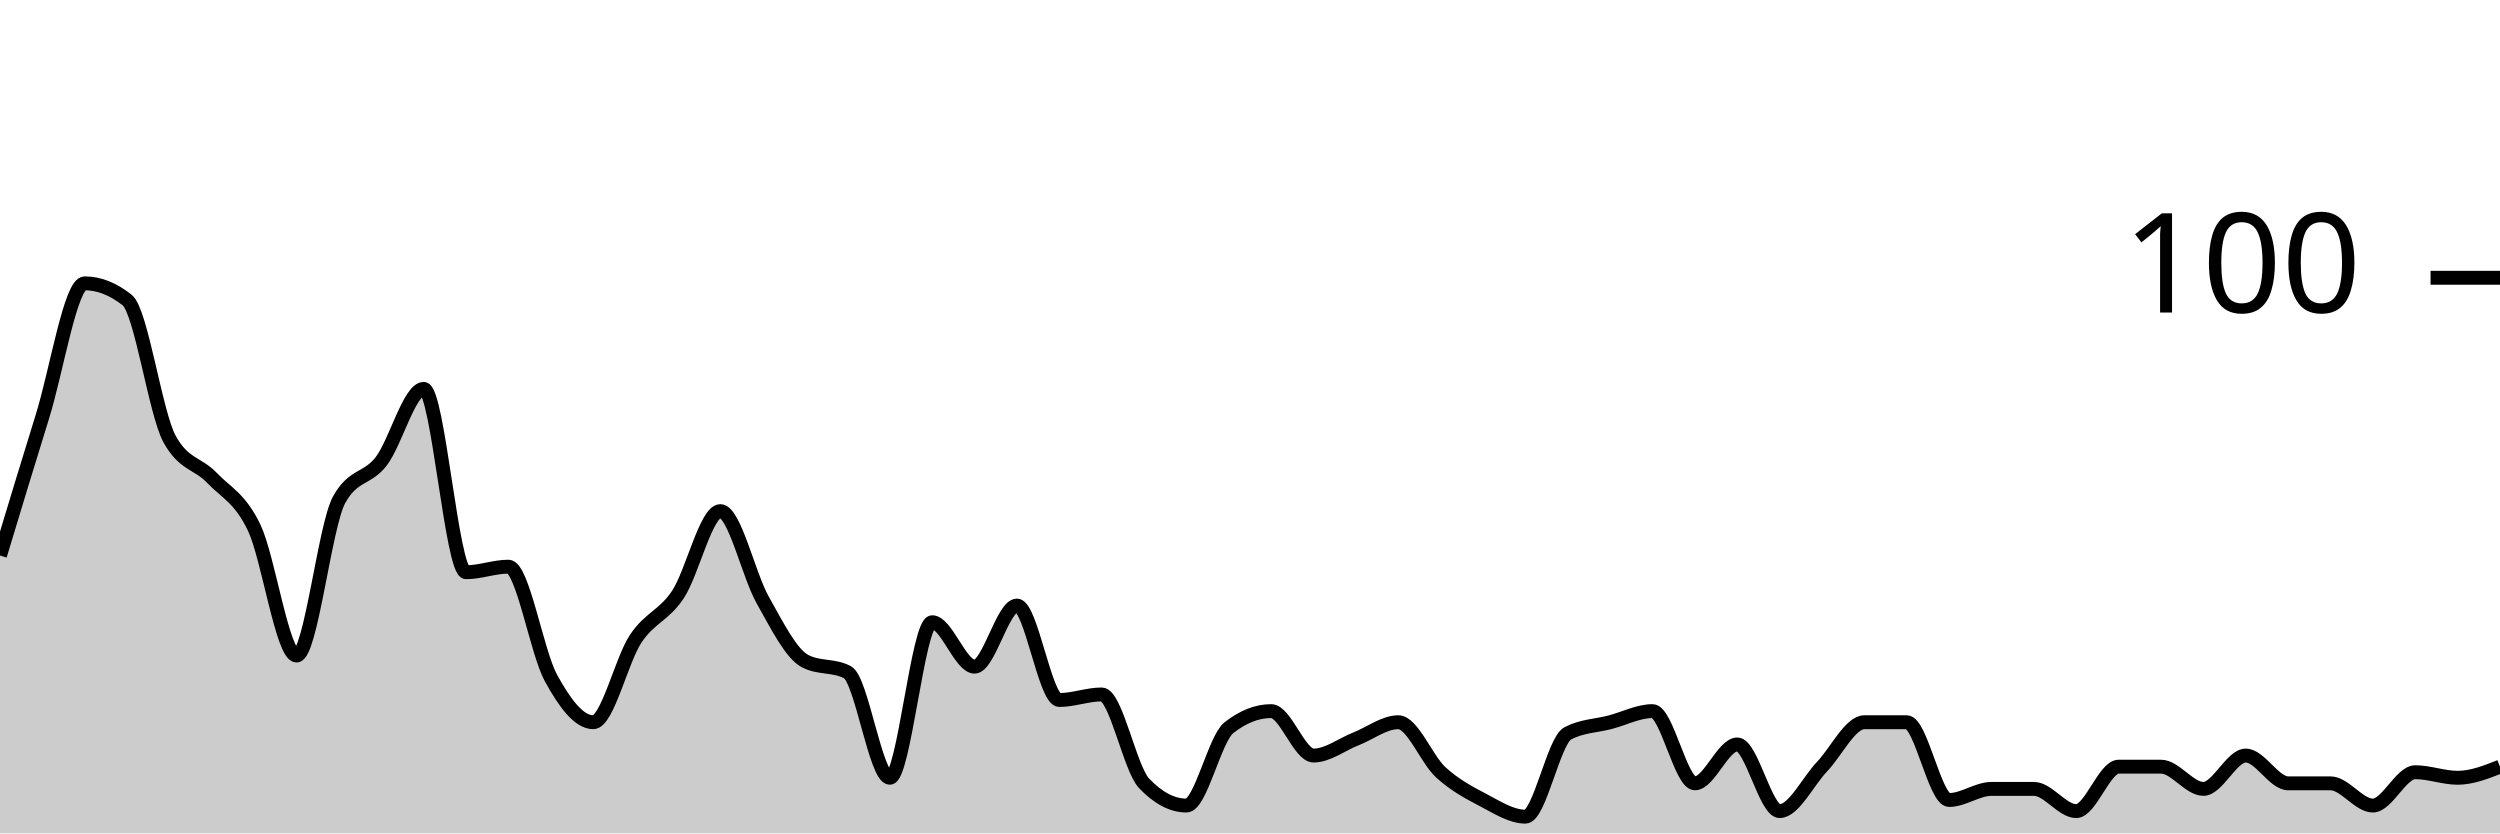
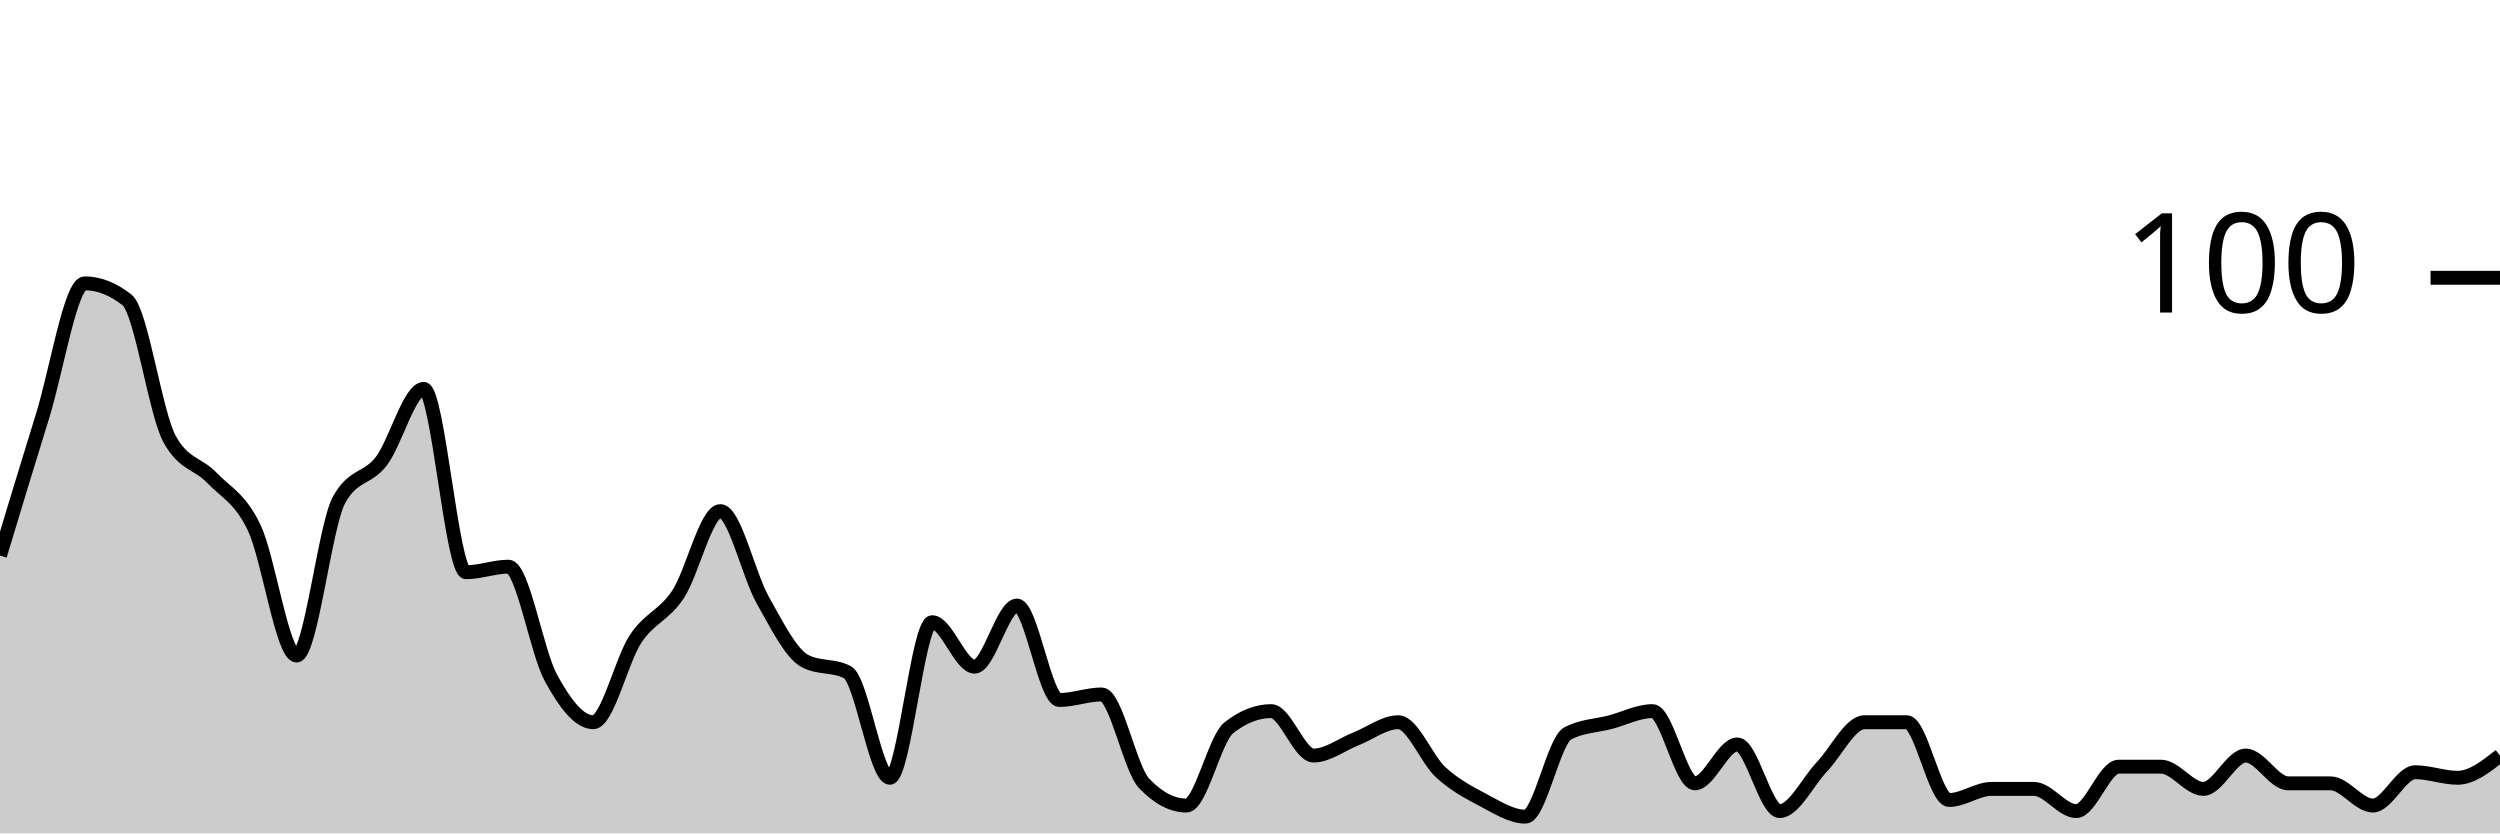
<svg xmlns="http://www.w3.org/2000/svg" viewBox="0 0 180 60">
  <g transform="translate(0,20)">
-     <path class="area" fill="rgba(0, 0, 0, 0.2)" d="M0,20C1.017,16.633,2.034,13.267,3.051,10C4.068,6.733,5.085,0.4,6.102,0.4C7.119,0.4,8.136,0.8,9.153,1.6C10.169,2.4,11.186,9.733,12.203,11.6C13.22,13.467,14.237,13.333,15.254,14.4C16.271,15.467,17.288,15.867,18.305,18C19.322,20.133,20.339,27.2,21.356,27.2C22.373,27.2,23.39,17.867,24.407,16C25.424,14.133,26.441,14.533,27.458,13.2C28.475,11.867,29.492,8,30.508,8C31.525,8,32.542,21.2,33.559,21.2C34.576,21.2,35.593,20.8,36.61,20.8C37.627,20.8,38.644,26.933,39.661,28.8C40.678,30.667,41.695,32,42.712,32C43.729,32,44.746,27.533,45.763,26C46.78,24.467,47.797,24.333,48.814,22.8C49.831,21.267,50.847,16.8,51.864,16.8C52.881,16.8,53.898,21.4,54.915,23.2C55.932,25,56.949,27.067,57.966,27.6C58.983,28.133,60,27.867,61.017,28.4C62.034,28.933,63.051,36,64.068,36C65.085,36,66.102,24.8,67.119,24.8C68.136,24.8,69.153,28,70.169,28C71.186,28,72.203,23.6,73.22,23.6C74.237,23.6,75.254,30.4,76.271,30.4C77.288,30.4,78.305,30,79.322,30C80.339,30,81.356,35.333,82.373,36.4C83.39,37.467,84.407,38,85.424,38C86.441,38,87.458,33.2,88.475,32.4C89.492,31.6,90.508,31.2,91.525,31.2C92.542,31.2,93.559,34.4,94.576,34.4C95.593,34.4,96.61,33.6,97.627,33.2C98.644,32.8,99.661,32,100.678,32C101.695,32,102.712,34.667,103.729,35.6C104.746,36.533,105.763,37.067,106.78,37.6C107.797,38.133,108.814,38.8,109.831,38.8C110.847,38.8,111.864,33.333,112.881,32.8C113.898,32.267,114.915,32.267,115.932,32C116.949,31.733,117.966,31.2,118.983,31.2C120,31.2,121.017,36.4,122.034,36.4C123.051,36.4,124.068,33.6,125.085,33.6C126.102,33.6,127.119,38.4,128.136,38.4C129.153,38.4,130.169,36.267,131.186,35.2C132.203,34.133,133.22,32,134.237,32C135.254,32,136.271,32,137.288,32C138.305,32,139.322,37.6,140.339,37.6C141.356,37.6,142.373,36.8,143.39,36.8C144.407,36.8,145.424,36.8,146.441,36.8C147.458,36.8,148.475,38.4,149.492,38.4C150.508,38.4,151.525,35.2,152.542,35.2C153.559,35.2,154.576,35.2,155.593,35.2C156.61,35.2,157.627,36.8,158.644,36.8C159.661,36.8,160.678,34.4,161.695,34.4C162.712,34.4,163.729,36.4,164.746,36.4C165.763,36.4,166.78,36.4,167.797,36.4C168.814,36.4,169.831,38,170.847,38C171.864,38,172.881,35.6,173.898,35.6C174.915,35.6,175.932,36,176.949,36C177.966,36,178.983,35.6,180,35.2L180,40C178.983,40,177.966,40,176.949,40C175.932,40,174.915,40,173.898,40C172.881,40,171.864,40,170.847,40C169.831,40,168.814,40,167.797,40C166.78,40,165.763,40,164.746,40C163.729,40,162.712,40,161.695,40C160.678,40,159.661,40,158.644,40C157.627,40,156.61,40,155.593,40C154.576,40,153.559,40,152.542,40C151.525,40,150.508,40,149.492,40C148.475,40,147.458,40,146.441,40C145.424,40,144.407,40,143.39,40C142.373,40,141.356,40,140.339,40C139.322,40,138.305,40,137.288,40C136.271,40,135.254,40,134.237,40C133.22,40,132.203,40,131.186,40C130.169,40,129.153,40,128.136,40C127.119,40,126.102,40,125.085,40C124.068,40,123.051,40,122.034,40C121.017,40,120,40,118.983,40C117.966,40,116.949,40,115.932,40C114.915,40,113.898,40,112.881,40C111.864,40,110.847,40,109.831,40C108.814,40,107.797,40,106.78,40C105.763,40,104.746,40,103.729,40C102.712,40,101.695,40,100.678,40C99.661,40,98.644,40,97.627,40C96.61,40,95.593,40,94.576,40C93.559,40,92.542,40,91.525,40C90.508,40,89.492,40,88.475,40C87.458,40,86.441,40,85.424,40C84.407,40,83.39,40,82.373,40C81.356,40,80.339,40,79.322,40C78.305,40,77.288,40,76.271,40C75.254,40,74.237,40,73.22,40C72.203,40,71.186,40,70.169,40C69.153,40,68.136,40,67.119,40C66.102,40,65.085,40,64.068,40C63.051,40,62.034,40,61.017,40C60,40,58.983,40,57.966,40C56.949,40,55.932,40,54.915,40C53.898,40,52.881,40,51.864,40C50.847,40,49.831,40,48.814,40C47.797,40,46.78,40,45.763,40C44.746,40,43.729,40,42.712,40C41.695,40,40.678,40,39.661,40C38.644,40,37.627,40,36.61,40C35.593,40,34.576,40,33.559,40C32.542,40,31.525,40,30.508,40C29.492,40,28.475,40,27.458,40C26.441,40,25.424,40,24.407,40C23.39,40,22.373,40,21.356,40C20.339,40,19.322,40,18.305,40C17.288,40,16.271,40,15.254,40C14.237,40,13.22,40,12.203,40C11.186,40,10.169,40,9.153,40C8.136,40,7.119,40,6.102,40C5.085,40,4.068,40,3.051,40C2.034,40,1.017,40,0,40Z" />
-     <path class="line" stroke="black" fill="none" d="M0,20C1.017,16.633,2.034,13.267,3.051,10C4.068,6.733,5.085,0.4,6.102,0.4C7.119,0.4,8.136,0.8,9.153,1.6C10.169,2.4,11.186,9.733,12.203,11.6C13.22,13.467,14.237,13.333,15.254,14.4C16.271,15.467,17.288,15.867,18.305,18C19.322,20.133,20.339,27.2,21.356,27.2C22.373,27.2,23.39,17.867,24.407,16C25.424,14.133,26.441,14.533,27.458,13.2C28.475,11.867,29.492,8,30.508,8C31.525,8,32.542,21.2,33.559,21.2C34.576,21.2,35.593,20.8,36.61,20.8C37.627,20.8,38.644,26.933,39.661,28.8C40.678,30.667,41.695,32,42.712,32C43.729,32,44.746,27.533,45.763,26C46.78,24.467,47.797,24.333,48.814,22.8C49.831,21.267,50.847,16.8,51.864,16.8C52.881,16.8,53.898,21.4,54.915,23.2C55.932,25,56.949,27.067,57.966,27.6C58.983,28.133,60,27.867,61.017,28.4C62.034,28.933,63.051,36,64.068,36C65.085,36,66.102,24.8,67.119,24.8C68.136,24.8,69.153,28,70.169,28C71.186,28,72.203,23.6,73.22,23.6C74.237,23.6,75.254,30.4,76.271,30.4C77.288,30.4,78.305,30,79.322,30C80.339,30,81.356,35.333,82.373,36.4C83.39,37.467,84.407,38,85.424,38C86.441,38,87.458,33.2,88.475,32.4C89.492,31.6,90.508,31.2,91.525,31.2C92.542,31.2,93.559,34.4,94.576,34.4C95.593,34.4,96.61,33.6,97.627,33.2C98.644,32.8,99.661,32,100.678,32C101.695,32,102.712,34.667,103.729,35.6C104.746,36.533,105.763,37.067,106.78,37.6C107.797,38.133,108.814,38.8,109.831,38.8C110.847,38.8,111.864,33.333,112.881,32.8C113.898,32.267,114.915,32.267,115.932,32C116.949,31.733,117.966,31.2,118.983,31.2C120,31.2,121.017,36.4,122.034,36.4C123.051,36.4,124.068,33.6,125.085,33.6C126.102,33.6,127.119,38.4,128.136,38.4C129.153,38.4,130.169,36.267,131.186,35.2C132.203,34.133,133.22,32,134.237,32C135.254,32,136.271,32,137.288,32C138.305,32,139.322,37.6,140.339,37.6C141.356,37.6,142.373,36.8,143.39,36.8C144.407,36.8,145.424,36.8,146.441,36.8C147.458,36.8,148.475,38.4,149.492,38.4C150.508,38.4,151.525,35.2,152.542,35.2C153.559,35.2,154.576,35.2,155.593,35.2C156.61,35.2,157.627,36.8,158.644,36.8C159.661,36.8,160.678,34.4,161.695,34.4C162.712,34.4,163.729,36.4,164.746,36.4C165.763,36.4,166.78,36.4,167.797,36.4C168.814,36.4,169.831,38,170.847,38C171.864,38,172.881,35.6,173.898,35.6C174.915,35.6,175.932,36,176.949,36C177.966,36,178.983,35.6,180,35.2" />
+     <path class="area" fill="rgba(0, 0, 0, 0.2)" d="M0,20C1.017,16.633,2.034,13.267,3.051,10C4.068,6.733,5.085,0.4,6.102,0.4C7.119,0.4,8.136,0.8,9.153,1.6C10.169,2.4,11.186,9.733,12.203,11.6C13.22,13.467,14.237,13.333,15.254,14.4C16.271,15.467,17.288,15.867,18.305,18C19.322,20.133,20.339,27.2,21.356,27.2C22.373,27.2,23.39,17.867,24.407,16C25.424,14.133,26.441,14.533,27.458,13.2C28.475,11.867,29.492,8,30.508,8C31.525,8,32.542,21.2,33.559,21.2C34.576,21.2,35.593,20.8,36.61,20.8C37.627,20.8,38.644,26.933,39.661,28.8C40.678,30.667,41.695,32,42.712,32C43.729,32,44.746,27.533,45.763,26C46.78,24.467,47.797,24.333,48.814,22.8C49.831,21.267,50.847,16.8,51.864,16.8C52.881,16.8,53.898,21.4,54.915,23.2C55.932,25,56.949,27.067,57.966,27.6C58.983,28.133,60,27.867,61.017,28.4C62.034,28.933,63.051,36,64.068,36C65.085,36,66.102,24.8,67.119,24.8C68.136,24.8,69.153,28,70.169,28C71.186,28,72.203,23.6,73.22,23.6C74.237,23.6,75.254,30.4,76.271,30.4C77.288,30.4,78.305,30,79.322,30C80.339,30,81.356,35.333,82.373,36.4C83.39,37.467,84.407,38,85.424,38C86.441,38,87.458,33.2,88.475,32.4C89.492,31.6,90.508,31.2,91.525,31.2C92.542,31.2,93.559,34.4,94.576,34.4C95.593,34.4,96.61,33.6,97.627,33.2C98.644,32.8,99.661,32,100.678,32C101.695,32,102.712,34.667,103.729,35.6C104.746,36.533,105.763,37.067,106.78,37.6C107.797,38.133,108.814,38.8,109.831,38.8C110.847,38.8,111.864,33.333,112.881,32.8C113.898,32.267,114.915,32.267,115.932,32C116.949,31.733,117.966,31.2,118.983,31.2C120,31.2,121.017,36.4,122.034,36.4C123.051,36.4,124.068,33.6,125.085,33.6C126.102,33.6,127.119,38.4,128.136,38.4C129.153,38.4,130.169,36.267,131.186,35.2C132.203,34.133,133.22,32,134.237,32C135.254,32,136.271,32,137.288,32C138.305,32,139.322,37.6,140.339,37.6C141.356,37.6,142.373,36.8,143.39,36.8C144.407,36.8,145.424,36.8,146.441,36.8C147.458,36.8,148.475,38.4,149.492,38.4C150.508,38.4,151.525,35.2,152.542,35.2C153.559,35.2,154.576,35.2,155.593,35.2C156.61,35.2,157.627,36.8,158.644,36.8C159.661,36.8,160.678,34.4,161.695,34.4C162.712,34.4,163.729,36.4,164.746,36.4C165.763,36.4,166.78,36.4,167.797,36.4C168.814,36.4,169.831,38,170.847,38C171.864,38,172.881,35.6,173.898,35.6C174.915,35.6,175.932,36,176.949,36C177.966,36,178.983,35.2,180,34.4L180,40C178.983,40,177.966,40,176.949,40C175.932,40,174.915,40,173.898,40C172.881,40,171.864,40,170.847,40C169.831,40,168.814,40,167.797,40C166.78,40,165.763,40,164.746,40C163.729,40,162.712,40,161.695,40C160.678,40,159.661,40,158.644,40C157.627,40,156.61,40,155.593,40C154.576,40,153.559,40,152.542,40C151.525,40,150.508,40,149.492,40C148.475,40,147.458,40,146.441,40C145.424,40,144.407,40,143.39,40C142.373,40,141.356,40,140.339,40C139.322,40,138.305,40,137.288,40C136.271,40,135.254,40,134.237,40C133.22,40,132.203,40,131.186,40C130.169,40,129.153,40,128.136,40C127.119,40,126.102,40,125.085,40C124.068,40,123.051,40,122.034,40C121.017,40,120,40,118.983,40C117.966,40,116.949,40,115.932,40C114.915,40,113.898,40,112.881,40C111.864,40,110.847,40,109.831,40C108.814,40,107.797,40,106.78,40C105.763,40,104.746,40,103.729,40C102.712,40,101.695,40,100.678,40C99.661,40,98.644,40,97.627,40C96.61,40,95.593,40,94.576,40C93.559,40,92.542,40,91.525,40C90.508,40,89.492,40,88.475,40C87.458,40,86.441,40,85.424,40C84.407,40,83.39,40,82.373,40C81.356,40,80.339,40,79.322,40C78.305,40,77.288,40,76.271,40C75.254,40,74.237,40,73.22,40C72.203,40,71.186,40,70.169,40C69.153,40,68.136,40,67.119,40C66.102,40,65.085,40,64.068,40C63.051,40,62.034,40,61.017,40C60,40,58.983,40,57.966,40C56.949,40,55.932,40,54.915,40C53.898,40,52.881,40,51.864,40C50.847,40,49.831,40,48.814,40C47.797,40,46.78,40,45.763,40C44.746,40,43.729,40,42.712,40C41.695,40,40.678,40,39.661,40C38.644,40,37.627,40,36.61,40C35.593,40,34.576,40,33.559,40C32.542,40,31.525,40,30.508,40C29.492,40,28.475,40,27.458,40C26.441,40,25.424,40,24.407,40C23.39,40,22.373,40,21.356,40C20.339,40,19.322,40,18.305,40C17.288,40,16.271,40,15.254,40C14.237,40,13.22,40,12.203,40C11.186,40,10.169,40,9.153,40C8.136,40,7.119,40,6.102,40C5.085,40,4.068,40,3.051,40C2.034,40,1.017,40,0,40Z" />
+     <path class="line" stroke="black" fill="none" d="M0,20C1.017,16.633,2.034,13.267,3.051,10C4.068,6.733,5.085,0.4,6.102,0.4C7.119,0.4,8.136,0.8,9.153,1.6C10.169,2.4,11.186,9.733,12.203,11.6C13.22,13.467,14.237,13.333,15.254,14.4C16.271,15.467,17.288,15.867,18.305,18C19.322,20.133,20.339,27.2,21.356,27.2C22.373,27.2,23.39,17.867,24.407,16C25.424,14.133,26.441,14.533,27.458,13.2C28.475,11.867,29.492,8,30.508,8C31.525,8,32.542,21.2,33.559,21.2C34.576,21.2,35.593,20.8,36.61,20.8C37.627,20.8,38.644,26.933,39.661,28.8C40.678,30.667,41.695,32,42.712,32C43.729,32,44.746,27.533,45.763,26C46.78,24.467,47.797,24.333,48.814,22.8C49.831,21.267,50.847,16.8,51.864,16.8C52.881,16.8,53.898,21.4,54.915,23.2C55.932,25,56.949,27.067,57.966,27.6C58.983,28.133,60,27.867,61.017,28.4C62.034,28.933,63.051,36,64.068,36C65.085,36,66.102,24.8,67.119,24.8C68.136,24.8,69.153,28,70.169,28C71.186,28,72.203,23.6,73.22,23.6C74.237,23.6,75.254,30.4,76.271,30.4C77.288,30.4,78.305,30,79.322,30C80.339,30,81.356,35.333,82.373,36.4C83.39,37.467,84.407,38,85.424,38C86.441,38,87.458,33.2,88.475,32.4C89.492,31.6,90.508,31.2,91.525,31.2C92.542,31.2,93.559,34.4,94.576,34.4C95.593,34.4,96.61,33.6,97.627,33.2C98.644,32.8,99.661,32,100.678,32C101.695,32,102.712,34.667,103.729,35.6C104.746,36.533,105.763,37.067,106.78,37.6C107.797,38.133,108.814,38.8,109.831,38.8C110.847,38.8,111.864,33.333,112.881,32.8C113.898,32.267,114.915,32.267,115.932,32C116.949,31.733,117.966,31.2,118.983,31.2C120,31.2,121.017,36.4,122.034,36.4C123.051,36.4,124.068,33.6,125.085,33.6C126.102,33.6,127.119,38.4,128.136,38.4C129.153,38.4,130.169,36.267,131.186,35.2C132.203,34.133,133.22,32,134.237,32C135.254,32,136.271,32,137.288,32C138.305,32,139.322,37.6,140.339,37.6C141.356,37.6,142.373,36.8,143.39,36.8C144.407,36.8,145.424,36.8,146.441,36.8C147.458,36.8,148.475,38.4,149.492,38.4C150.508,38.4,151.525,35.2,152.542,35.2C153.559,35.2,154.576,35.2,155.593,35.2C156.61,35.2,157.627,36.8,158.644,36.8C159.661,36.8,160.678,34.4,161.695,34.4C162.712,34.4,163.729,36.4,164.746,36.4C165.763,36.4,166.78,36.4,167.797,36.4C168.814,36.4,169.831,38,170.847,38C171.864,38,172.881,35.6,173.898,35.6C174.915,35.6,175.932,36,176.949,36C177.966,36,178.983,35.2,180,34.4" />
    <path class="axis-ceiling" stroke-width="1" stroke="black" fill="none" d="M175,0L180,0" />
    <text class="axis-ceiling-label" font-family="sans-serif" text-anchor="end" font-size="10px" x="170" y="2.5">100</text>
  </g>
</svg>
